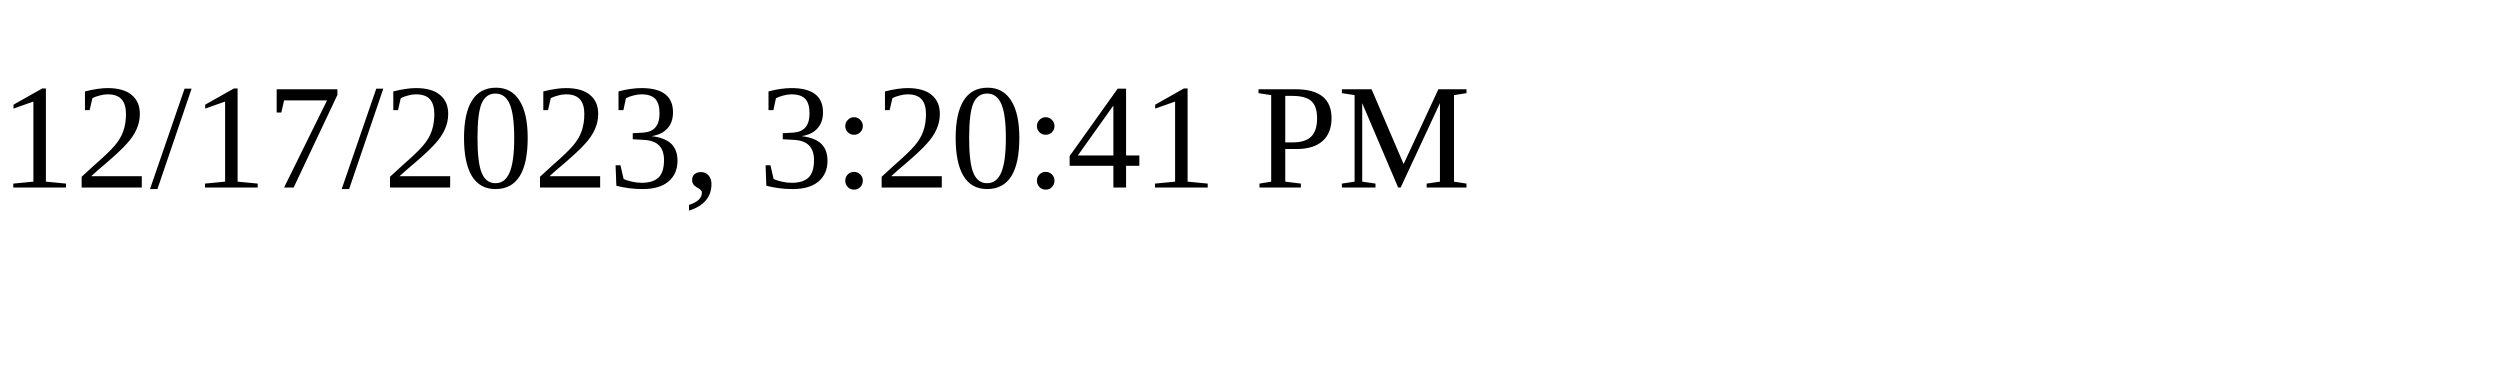
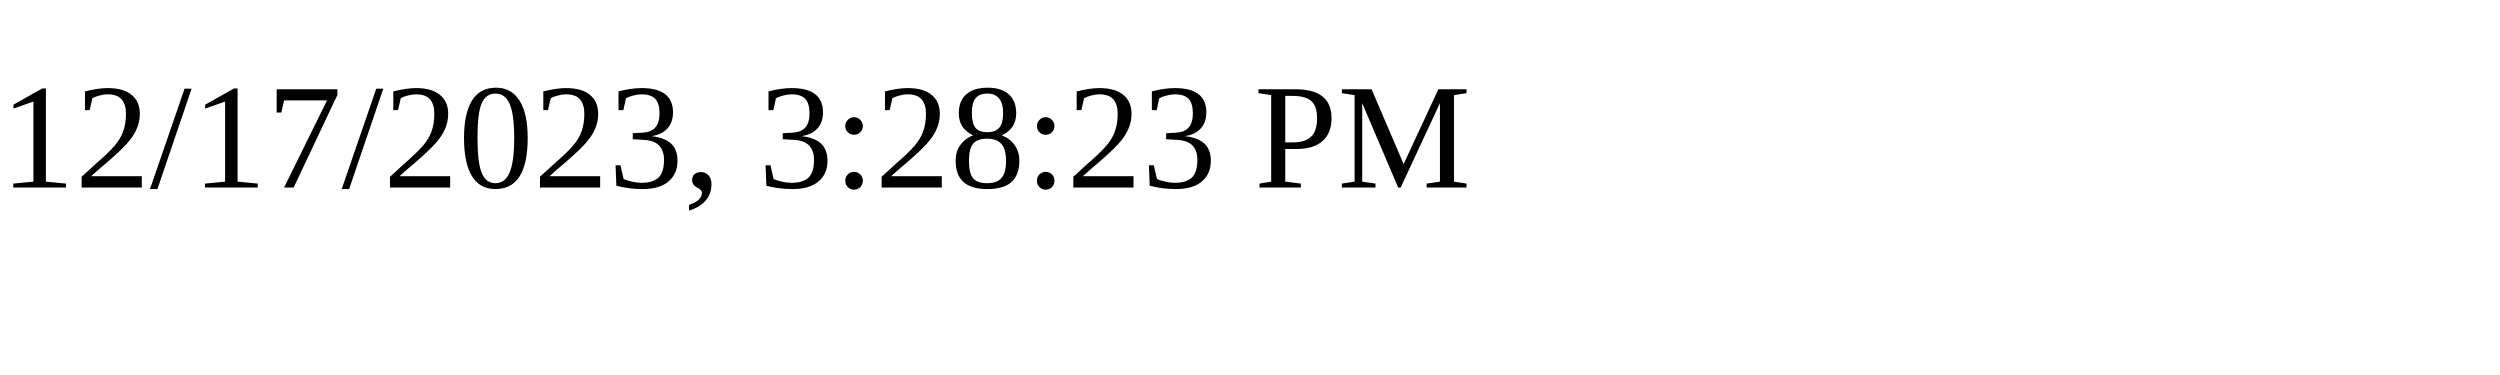
<svg xmlns="http://www.w3.org/2000/svg" height="30" width="200">
-   <text x="0" y="15">12/17/2023, 3:20:41 PM</text>
+   <text x="0" y="15">12/17/2023, 3:28:23 PM</text>
</svg>
